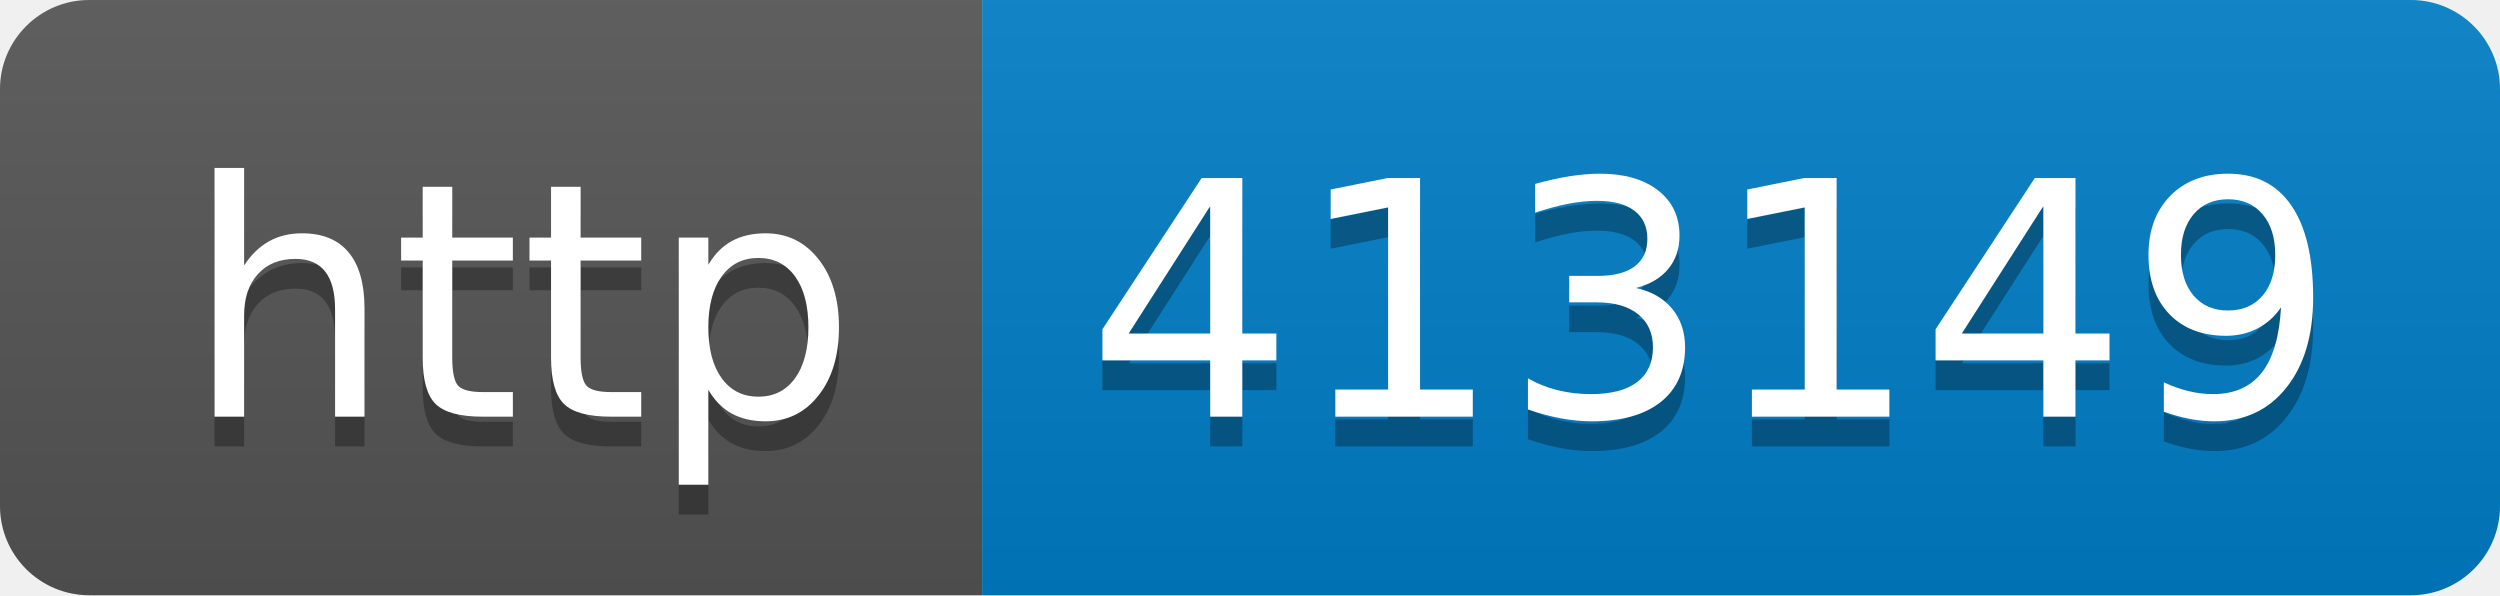
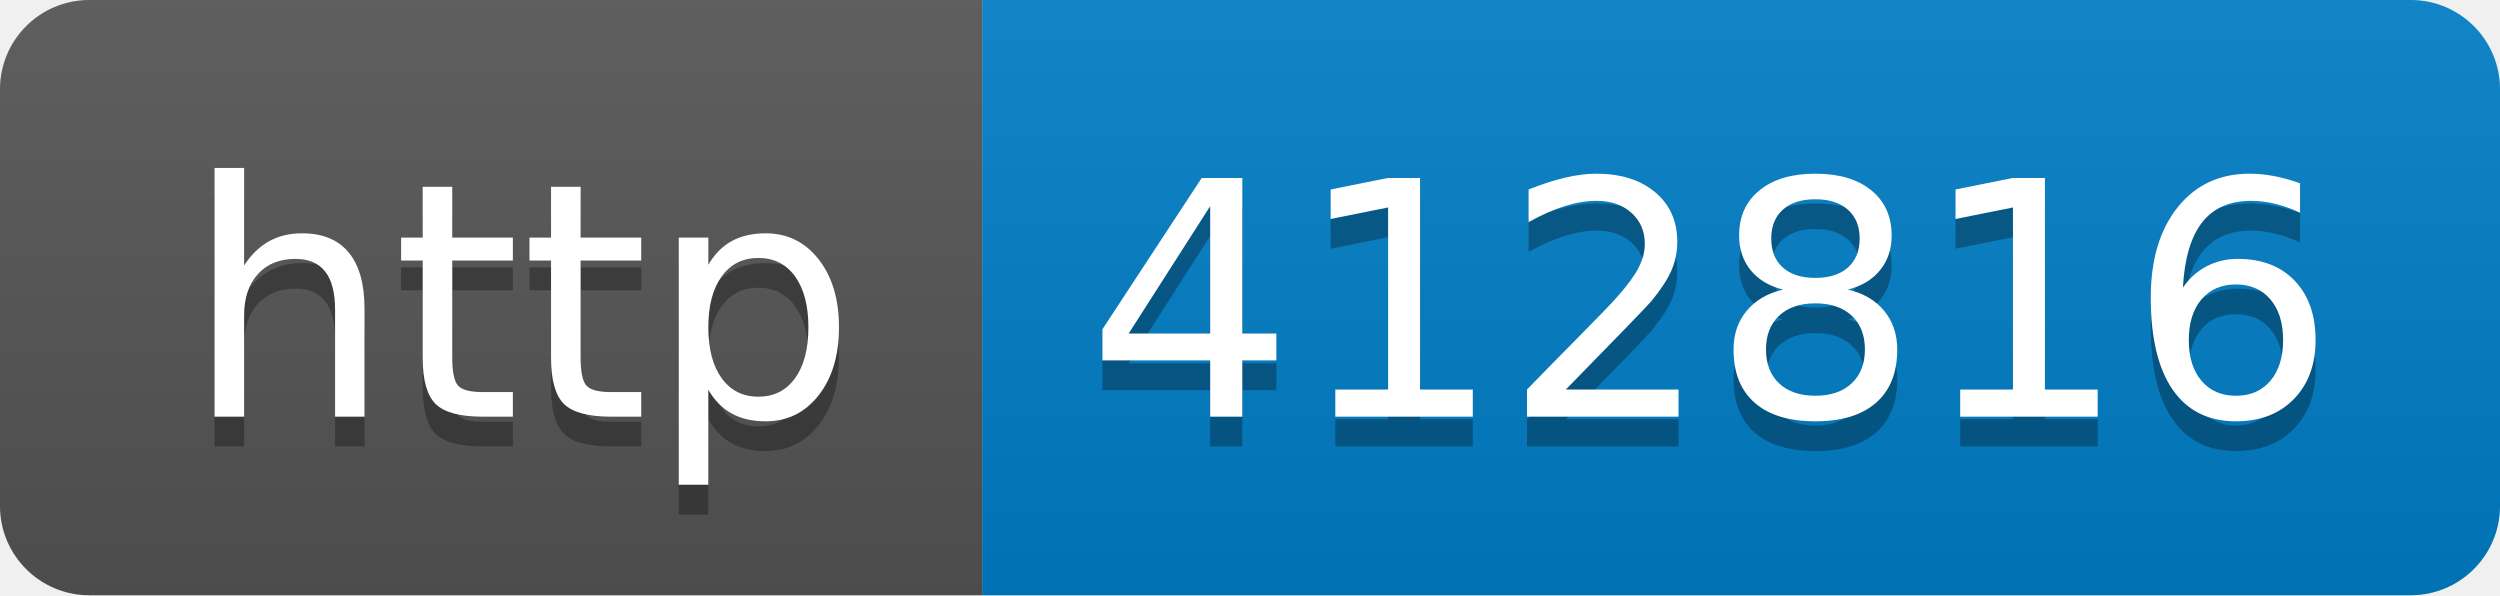
- <svg xmlns="http://www.w3.org/2000/svg" width="84" height="20" role="img" aria-label="http: 413149">
+ <svg xmlns="http://www.w3.org/2000/svg" width="84" height="20" role="img" aria-label="http: 412816">
  <linearGradient id="s" x2="0" y2="100%">
    <stop offset="0" stop-color="#bbb" stop-opacity=".1" />
    <stop offset="1" stop-opacity=".1" />
  </linearGradient>
  <clipPath id="r">
    <rect width="84" height="20" rx="3" fill="#fff" />
  </clipPath>
  <g clip-path="url(#r)">
    <rect width="33" height="20" fill="#555" />
    <rect x="33" width="51" height="20" fill="#007ec6" />
    <rect width="84" height="20" fill="url(#s)" />
  </g>
  <g fill="#fff" text-anchor="middle" font-family="Verdana,Geneva,DejaVu Sans,sans-serif" text-rendering="geometricPrecision" font-size="110">
    <text aria-hidden="true" x="175" y="150" fill="#010101" fill-opacity=".3" transform="scale(.1)" textLength="230">http</text>
    <text x="175" y="140" transform="scale(.1)" fill="#fff" textLength="230">http</text>
-     <text aria-hidden="true" x="575" y="150" fill="#010101" fill-opacity=".3" transform="scale(.1)" textLength="410">413149</text>
-     <text x="575" y="140" transform="scale(.1)" fill="#fff" textLength="410">413149</text>
+     <text aria-hidden="true" x="575" y="150" fill="#010101" fill-opacity=".3" transform="scale(.1)" textLength="410">412816</text>
+     <text x="575" y="140" transform="scale(.1)" fill="#fff" textLength="410">412816</text>
  </g>
</svg>
